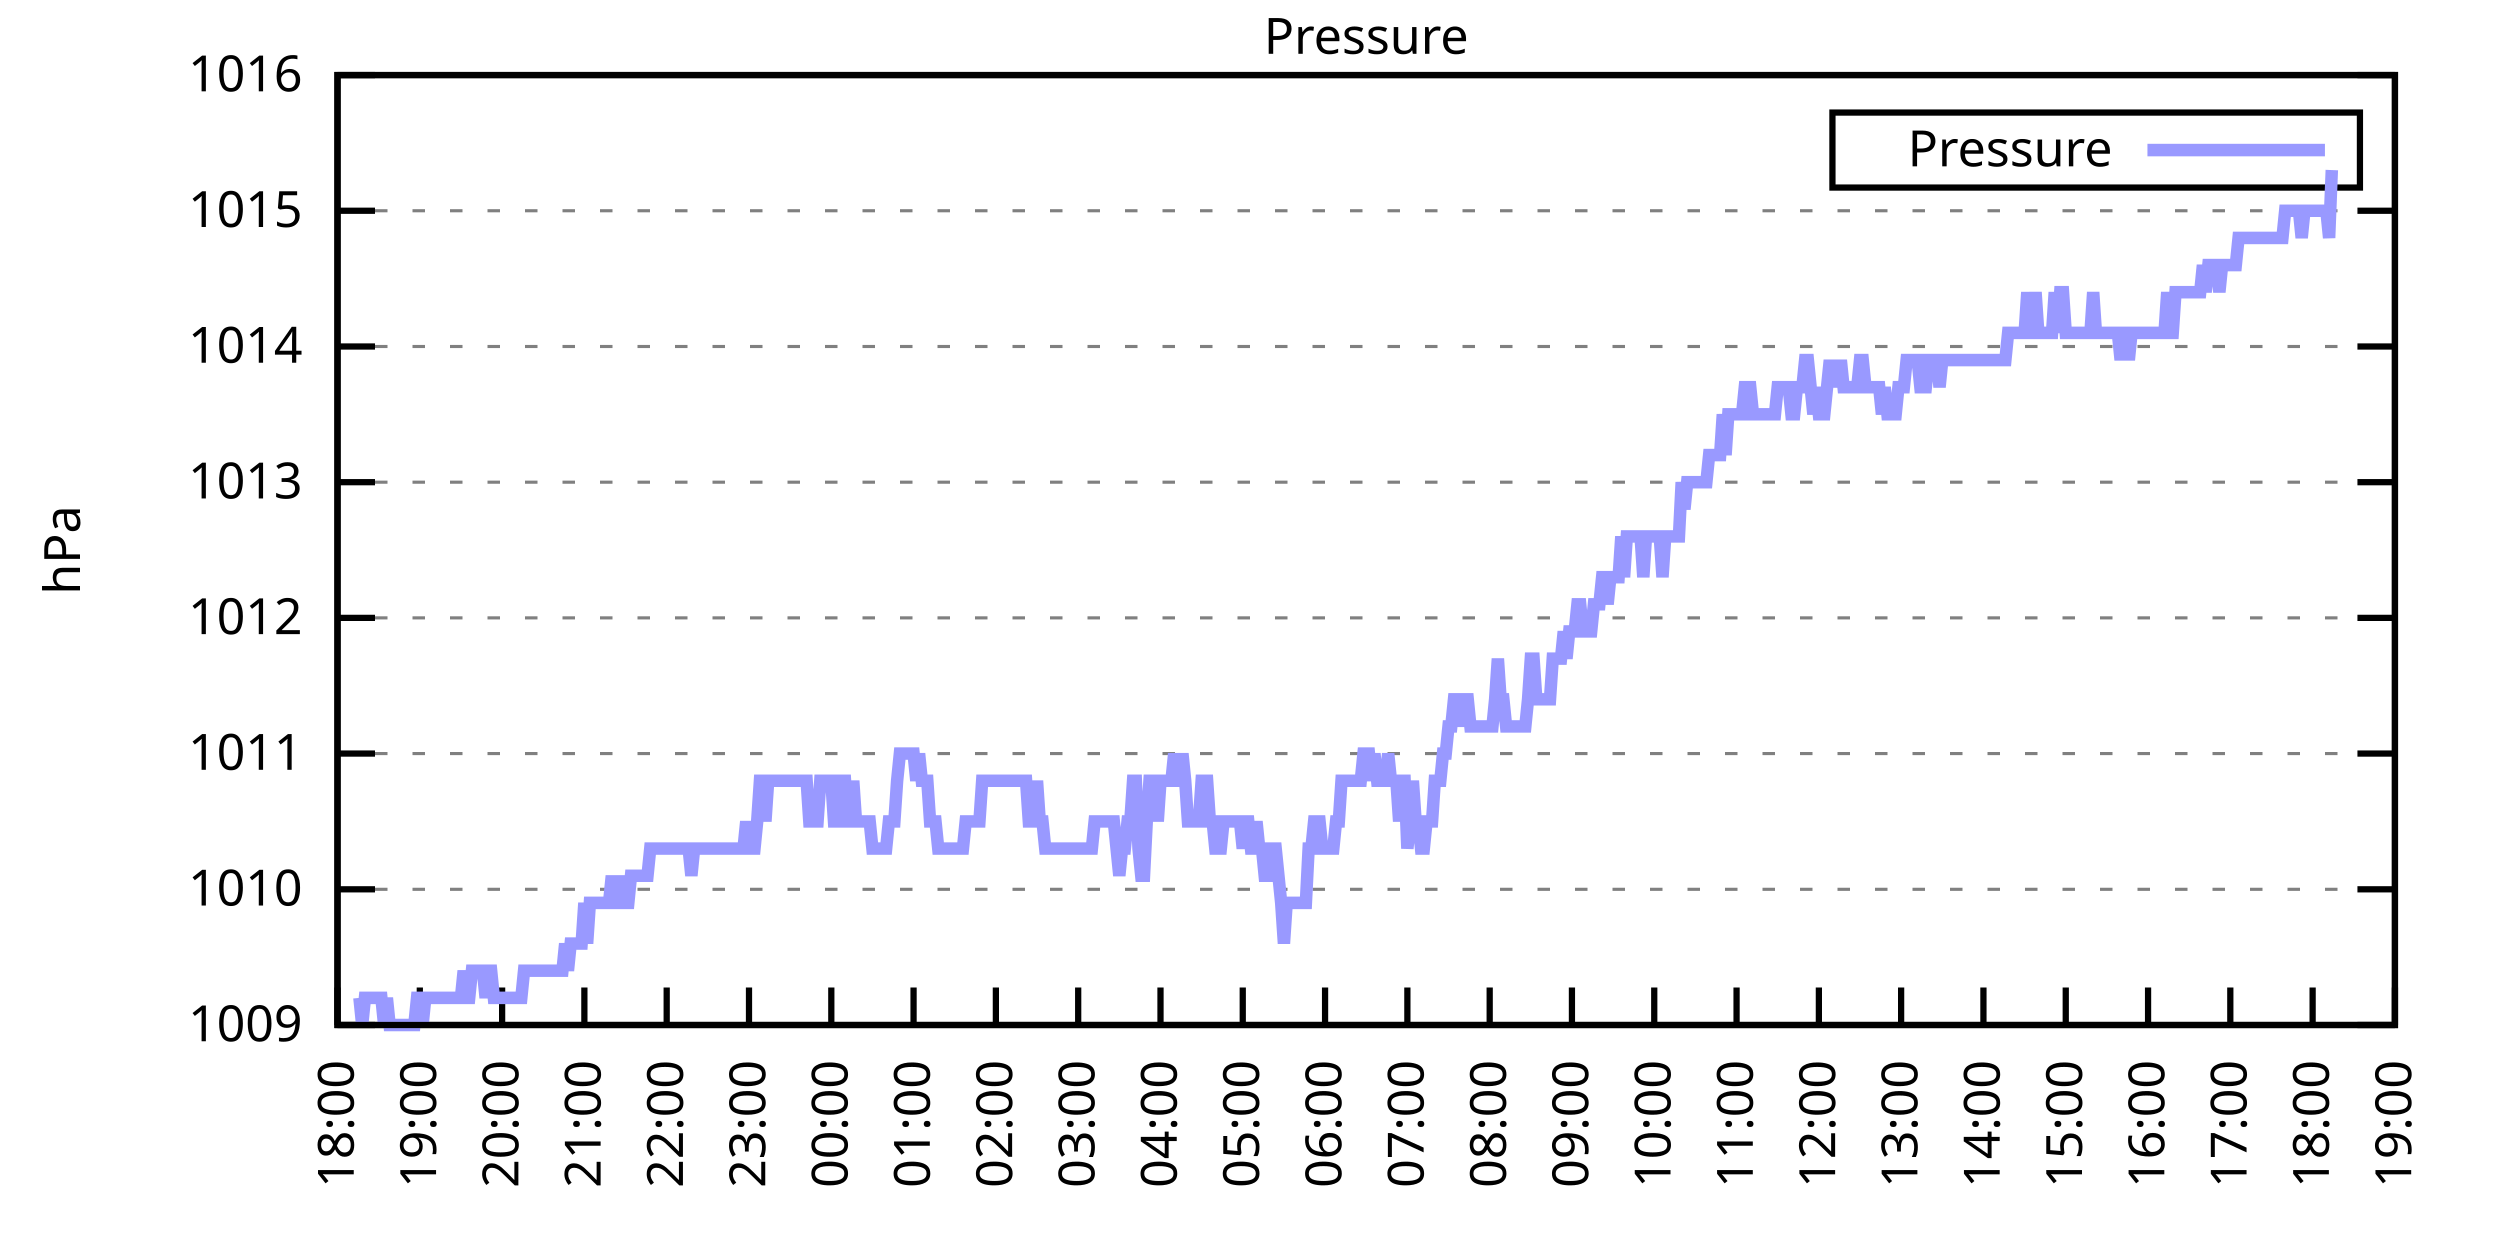
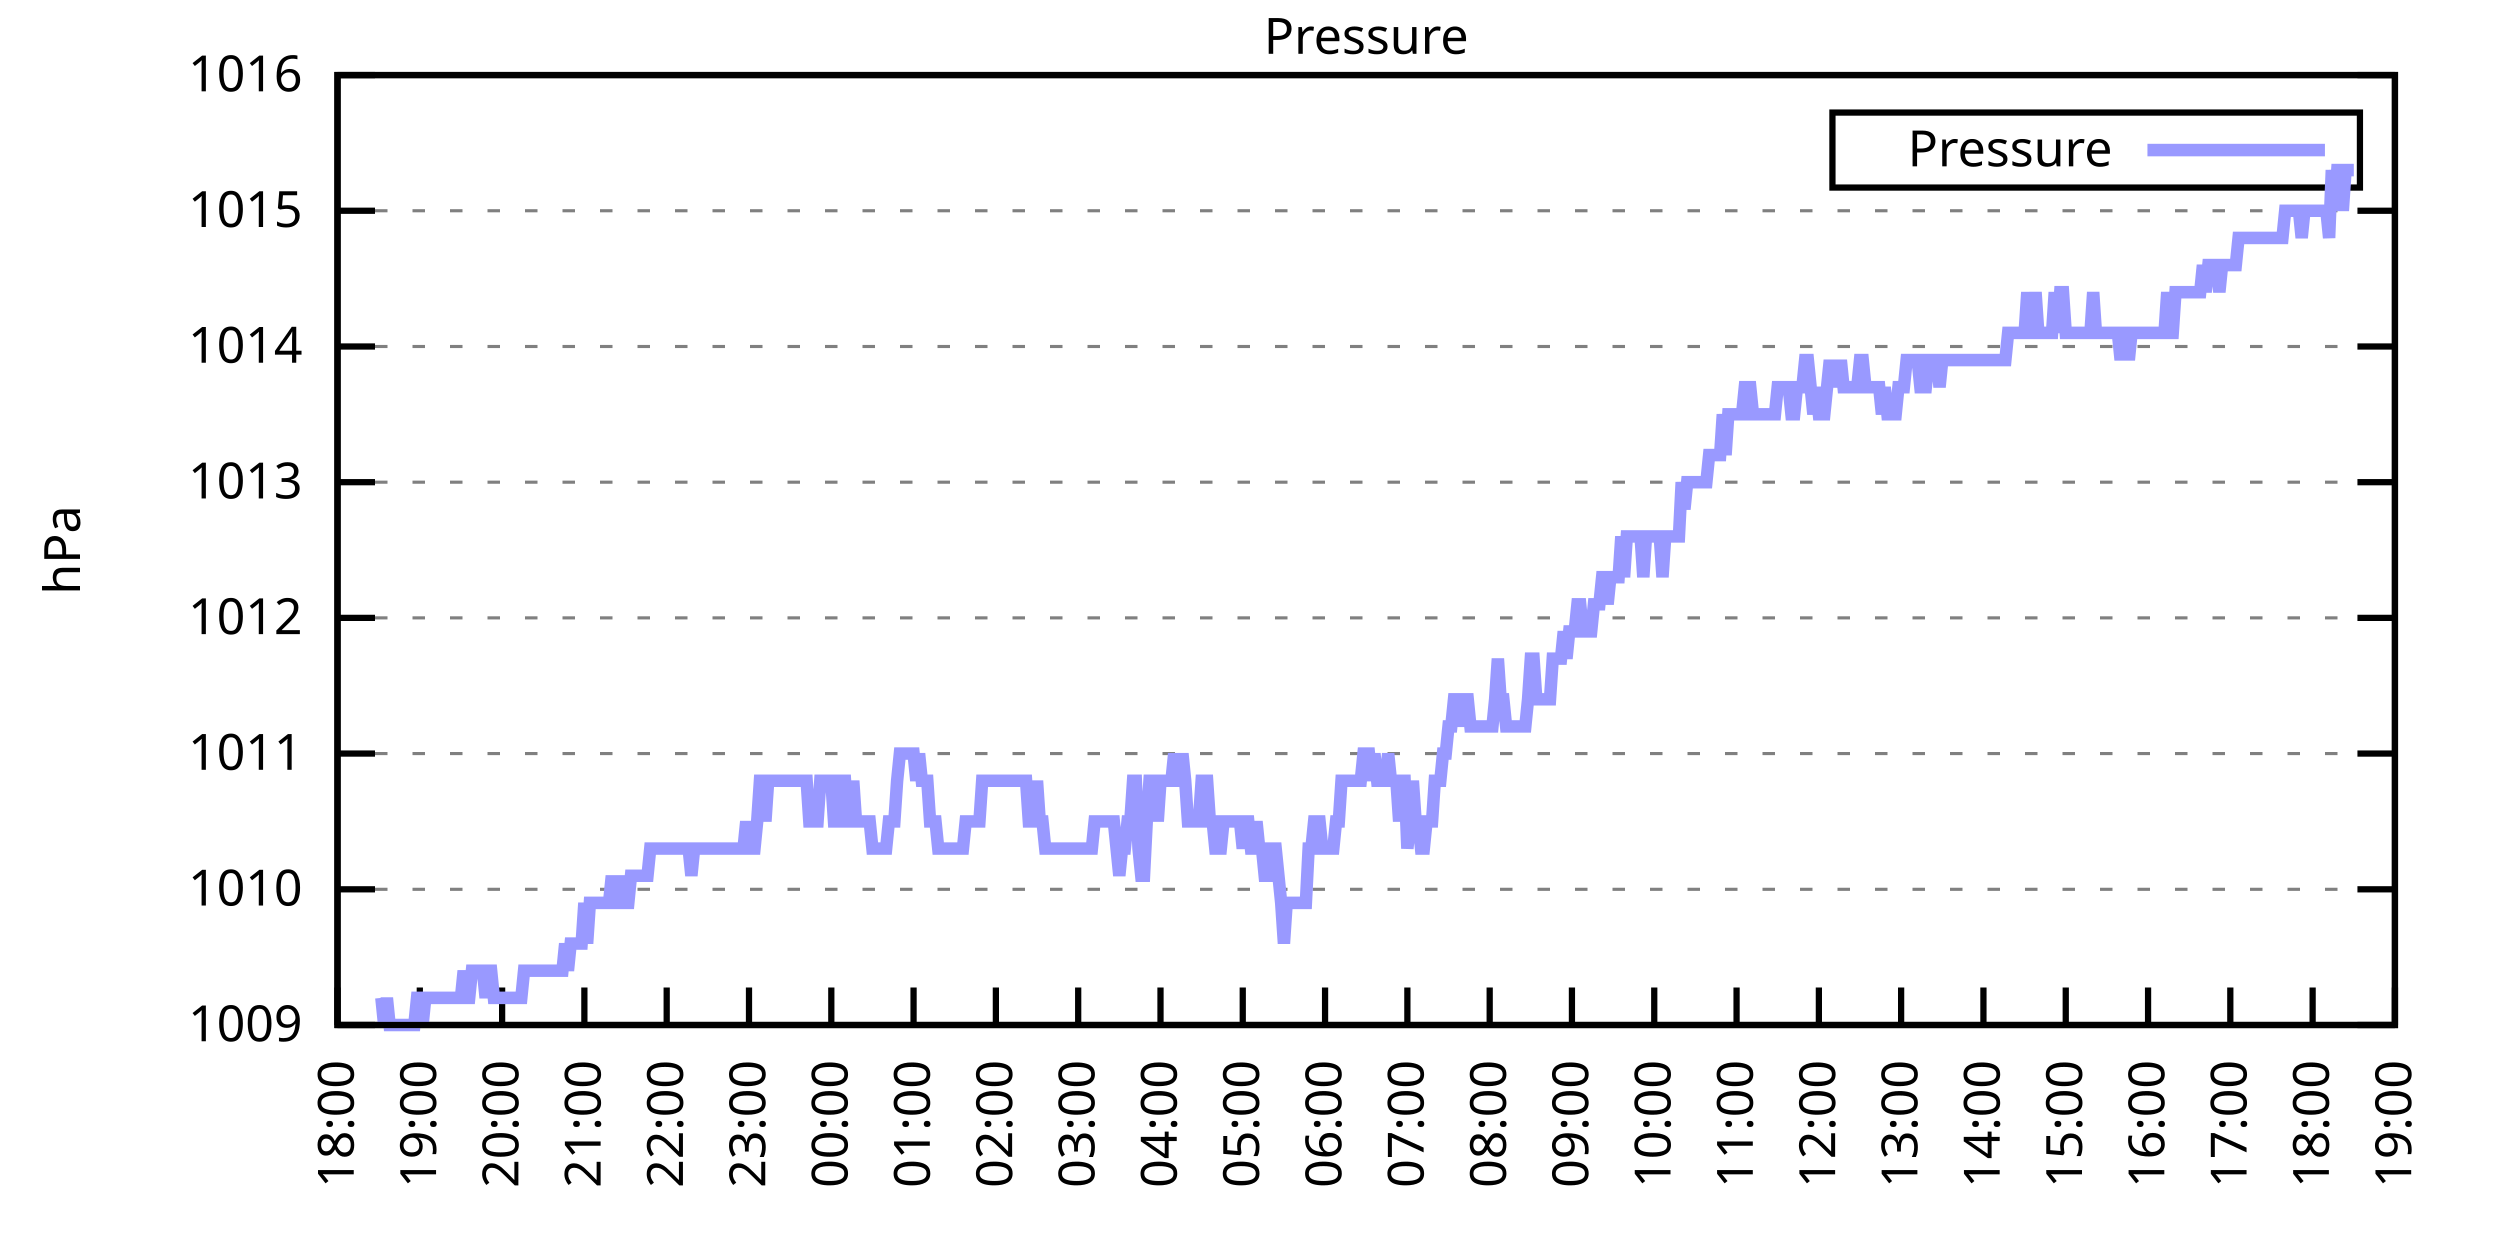
<svg xmlns="http://www.w3.org/2000/svg" xmlns:xlink="http://www.w3.org/1999/xlink" width="400" height="200" viewBox="0 0 400 200">
  <g id="gnuplot_canvas">
    <rect x="0" y="0" width="400" height="200" fill="none" />
    <defs>
      <circle id="gpDot" r="0.5" stroke-width="0.5" stroke="currentColor" />
      <path id="gpPt0" stroke-width="0.333" stroke="currentColor" d="M-1,0 h2 M0,-1 v2" />
      <path id="gpPt1" stroke-width="0.333" stroke="currentColor" d="M-1,-1 L1,1 M1,-1 L-1,1" />
      <path id="gpPt2" stroke-width="0.333" stroke="currentColor" d="M-1,0 L1,0 M0,-1 L0,1 M-1,-1 L1,1 M-1,1 L1,-1" />
      <rect id="gpPt3" stroke-width="0.333" stroke="currentColor" x="-1" y="-1" width="2" height="2" />
      <rect id="gpPt4" stroke-width="0.333" stroke="currentColor" fill="currentColor" x="-1" y="-1" width="2" height="2" />
      <circle id="gpPt5" stroke-width="0.333" stroke="currentColor" cx="0" cy="0" r="1" />
      <use xlink:href="#gpPt5" id="gpPt6" fill="currentColor" stroke="none" />
      <path id="gpPt7" stroke-width="0.333" stroke="currentColor" d="M0,-1.33 L-1.33,0.67 L1.33,0.67 z" />
      <use xlink:href="#gpPt7" id="gpPt8" fill="currentColor" stroke="none" />
      <use xlink:href="#gpPt7" id="gpPt9" stroke="currentColor" transform="rotate(180)" />
      <use xlink:href="#gpPt9" id="gpPt10" fill="currentColor" stroke="none" />
      <use xlink:href="#gpPt3" id="gpPt11" stroke="currentColor" transform="rotate(45)" />
      <use xlink:href="#gpPt11" id="gpPt12" fill="currentColor" stroke="none" />
      <path id="gpPt13" stroke-width="0.333" stroke="currentColor" d="M0,1.330 L1.265,0.411 L0.782,-1.067 L-0.782,-1.076 L-1.265,0.411 z" />
      <use xlink:href="#gpPt13" id="gpPt14" fill="currentColor" stroke="none" />
      <filter id="textbox" filterUnits="objectBoundingBox" x="0" y="0" height="1" width="1">
        <feFlood flood-color="white" flood-opacity="1" result="bgnd" />
        <feComposite in="SourceGraphic" in2="bgnd" operator="atop" />
      </filter>
      <filter id="greybox" filterUnits="objectBoundingBox" x="0" y="0" height="1" width="1">
        <feFlood flood-color="lightgrey" flood-opacity="1" result="grey" />
        <feComposite in="SourceGraphic" in2="grey" operator="atop" />
      </filter>
    </defs>
    <g fill="none" color="white" stroke="currentColor" stroke-width="1.00" stroke-linecap="butt" stroke-linejoin="miter">
</g>
    <g fill="none" color="black" stroke="currentColor" stroke-width="1.00" stroke-linecap="butt" stroke-linejoin="miter">
      <g stroke="none" shape-rendering="crispEdges">
        <polygon fill="rgb(255, 255, 255)" points="54.00,164.00 383.18,164.00 383.18,12.02 54.00,12.02 " />
      </g>
    </g>
    <g fill="none" color="black" stroke="currentColor" stroke-width="1.00" stroke-linecap="butt" stroke-linejoin="miter">
</g>
    <g fill="none" color="black" stroke="black" stroke-width="0.50" stroke-linecap="butt" stroke-linejoin="miter">
</g>
    <g fill="none" color="gray" stroke="currentColor" stroke-width="0.50" stroke-linecap="butt" stroke-linejoin="miter">
      <path stroke="gray" stroke-dasharray="2,4" class="gridline" d="M54.00,164.00 L383.19,164.00  " />
    </g>
    <g fill="none" color="gray" stroke="gray" stroke-width="1.00" stroke-linecap="butt" stroke-linejoin="miter">
</g>
    <g fill="none" color="black" stroke="currentColor" stroke-width="1.00" stroke-linecap="butt" stroke-linejoin="miter">
      <path stroke="black" d="M54.00,164.00 L60.00,164.00 M383.19,164.00 L377.19,164.00  " />
      <g transform="translate(48.40,166.60)" stroke="none" fill="black" font-family="Sans" font-size="8.00" text-anchor="end">
        <text>
          <tspan font-family="Sans"> 1009</tspan>
        </text>
      </g>
    </g>
    <g fill="none" color="black" stroke="currentColor" stroke-width="1.00" stroke-linecap="butt" stroke-linejoin="miter">
</g>
    <g fill="none" color="black" stroke="black" stroke-width="0.50" stroke-linecap="butt" stroke-linejoin="miter">
</g>
    <g fill="none" color="gray" stroke="currentColor" stroke-width="0.50" stroke-linecap="butt" stroke-linejoin="miter">
      <path stroke="gray" stroke-dasharray="2,4" class="gridline" d="M54.00,142.29 L383.19,142.29  " />
    </g>
    <g fill="none" color="gray" stroke="gray" stroke-width="1.00" stroke-linecap="butt" stroke-linejoin="miter">
</g>
    <g fill="none" color="black" stroke="currentColor" stroke-width="1.00" stroke-linecap="butt" stroke-linejoin="miter">
      <path stroke="black" d="M54.00,142.29 L60.00,142.29 M383.19,142.29 L377.19,142.29  " />
      <g transform="translate(48.40,144.89)" stroke="none" fill="black" font-family="Sans" font-size="8.00" text-anchor="end">
        <text>
          <tspan font-family="Sans"> 1010</tspan>
        </text>
      </g>
    </g>
    <g fill="none" color="black" stroke="currentColor" stroke-width="1.00" stroke-linecap="butt" stroke-linejoin="miter">
</g>
    <g fill="none" color="black" stroke="black" stroke-width="0.50" stroke-linecap="butt" stroke-linejoin="miter">
</g>
    <g fill="none" color="gray" stroke="currentColor" stroke-width="0.50" stroke-linecap="butt" stroke-linejoin="miter">
      <path stroke="gray" stroke-dasharray="2,4" class="gridline" d="M54.00,120.57 L383.19,120.57  " />
    </g>
    <g fill="none" color="gray" stroke="gray" stroke-width="1.00" stroke-linecap="butt" stroke-linejoin="miter">
</g>
    <g fill="none" color="black" stroke="currentColor" stroke-width="1.00" stroke-linecap="butt" stroke-linejoin="miter">
      <path stroke="black" d="M54.00,120.57 L60.00,120.57 M383.19,120.57 L377.19,120.57  " />
      <g transform="translate(48.40,123.17)" stroke="none" fill="black" font-family="Sans" font-size="8.00" text-anchor="end">
        <text>
          <tspan font-family="Sans"> 1011</tspan>
        </text>
      </g>
    </g>
    <g fill="none" color="black" stroke="currentColor" stroke-width="1.00" stroke-linecap="butt" stroke-linejoin="miter">
</g>
    <g fill="none" color="black" stroke="black" stroke-width="0.50" stroke-linecap="butt" stroke-linejoin="miter">
</g>
    <g fill="none" color="gray" stroke="currentColor" stroke-width="0.50" stroke-linecap="butt" stroke-linejoin="miter">
      <path stroke="gray" stroke-dasharray="2,4" class="gridline" d="M54.00,98.86 L383.19,98.86  " />
    </g>
    <g fill="none" color="gray" stroke="gray" stroke-width="1.00" stroke-linecap="butt" stroke-linejoin="miter">
</g>
    <g fill="none" color="black" stroke="currentColor" stroke-width="1.00" stroke-linecap="butt" stroke-linejoin="miter">
      <path stroke="black" d="M54.00,98.86 L60.00,98.86 M383.19,98.86 L377.19,98.86  " />
      <g transform="translate(48.40,101.46)" stroke="none" fill="black" font-family="Sans" font-size="8.00" text-anchor="end">
        <text>
          <tspan font-family="Sans"> 1012</tspan>
        </text>
      </g>
    </g>
    <g fill="none" color="black" stroke="currentColor" stroke-width="1.00" stroke-linecap="butt" stroke-linejoin="miter">
</g>
    <g fill="none" color="black" stroke="black" stroke-width="0.50" stroke-linecap="butt" stroke-linejoin="miter">
</g>
    <g fill="none" color="gray" stroke="currentColor" stroke-width="0.50" stroke-linecap="butt" stroke-linejoin="miter">
      <path stroke="gray" stroke-dasharray="2,4" class="gridline" d="M54.00,77.15 L383.19,77.15  " />
    </g>
    <g fill="none" color="gray" stroke="gray" stroke-width="1.00" stroke-linecap="butt" stroke-linejoin="miter">
</g>
    <g fill="none" color="black" stroke="currentColor" stroke-width="1.00" stroke-linecap="butt" stroke-linejoin="miter">
      <path stroke="black" d="M54.00,77.15 L60.00,77.15 M383.19,77.15 L377.19,77.15  " />
      <g transform="translate(48.40,79.75)" stroke="none" fill="black" font-family="Sans" font-size="8.00" text-anchor="end">
        <text>
          <tspan font-family="Sans"> 1013</tspan>
        </text>
      </g>
    </g>
    <g fill="none" color="black" stroke="currentColor" stroke-width="1.00" stroke-linecap="butt" stroke-linejoin="miter">
</g>
    <g fill="none" color="black" stroke="black" stroke-width="0.50" stroke-linecap="butt" stroke-linejoin="miter">
</g>
    <g fill="none" color="gray" stroke="currentColor" stroke-width="0.50" stroke-linecap="butt" stroke-linejoin="miter">
      <path stroke="gray" stroke-dasharray="2,4" class="gridline" d="M54.00,55.44 L383.19,55.44  " />
    </g>
    <g fill="none" color="gray" stroke="gray" stroke-width="1.00" stroke-linecap="butt" stroke-linejoin="miter">
</g>
    <g fill="none" color="black" stroke="currentColor" stroke-width="1.00" stroke-linecap="butt" stroke-linejoin="miter">
      <path stroke="black" d="M54.00,55.44 L60.00,55.44 M383.19,55.44 L377.19,55.44  " />
      <g transform="translate(48.40,58.04)" stroke="none" fill="black" font-family="Sans" font-size="8.00" text-anchor="end">
        <text>
          <tspan font-family="Sans"> 1014</tspan>
        </text>
      </g>
    </g>
    <g fill="none" color="black" stroke="currentColor" stroke-width="1.00" stroke-linecap="butt" stroke-linejoin="miter">
</g>
    <g fill="none" color="black" stroke="black" stroke-width="0.50" stroke-linecap="butt" stroke-linejoin="miter">
</g>
    <g fill="none" color="gray" stroke="currentColor" stroke-width="0.50" stroke-linecap="butt" stroke-linejoin="miter">
      <path stroke="gray" stroke-dasharray="2,4" class="gridline" d="M54.00,33.72 L383.19,33.72  " />
    </g>
    <g fill="none" color="gray" stroke="gray" stroke-width="1.00" stroke-linecap="butt" stroke-linejoin="miter">
</g>
    <g fill="none" color="black" stroke="currentColor" stroke-width="1.00" stroke-linecap="butt" stroke-linejoin="miter">
      <path stroke="black" d="M54.00,33.72 L60.00,33.72 M383.19,33.72 L377.19,33.72  " />
      <g transform="translate(48.40,36.32)" stroke="none" fill="black" font-family="Sans" font-size="8.00" text-anchor="end">
        <text>
          <tspan font-family="Sans"> 1015</tspan>
        </text>
      </g>
    </g>
    <g fill="none" color="black" stroke="currentColor" stroke-width="1.00" stroke-linecap="butt" stroke-linejoin="miter">
</g>
    <g fill="none" color="black" stroke="black" stroke-width="0.50" stroke-linecap="butt" stroke-linejoin="miter">
</g>
    <g fill="none" color="gray" stroke="currentColor" stroke-width="0.50" stroke-linecap="butt" stroke-linejoin="miter">
      <path stroke="gray" stroke-dasharray="2,4" class="gridline" d="M54.00,12.01 L383.19,12.01  " />
    </g>
    <g fill="none" color="gray" stroke="gray" stroke-width="1.00" stroke-linecap="butt" stroke-linejoin="miter">
</g>
    <g fill="none" color="black" stroke="currentColor" stroke-width="1.00" stroke-linecap="butt" stroke-linejoin="miter">
      <path stroke="black" d="M54.00,12.01 L60.00,12.01 M383.19,12.01 L377.19,12.01  " />
      <g transform="translate(48.40,14.61)" stroke="none" fill="black" font-family="Sans" font-size="8.00" text-anchor="end">
        <text>
          <tspan font-family="Sans"> 1016</tspan>
        </text>
      </g>
    </g>
    <g fill="none" color="black" stroke="currentColor" stroke-width="1.00" stroke-linecap="butt" stroke-linejoin="miter">
      <path stroke="black" d="M54.00,164.00 L54.00,158.00  " />
      <g transform="translate(56.60,169.60) rotate(270.00)" stroke="none" fill="black" font-family="Sans" font-size="8.00" text-anchor="end">
        <text>
          <tspan font-family="Sans">18:00</tspan>
        </text>
      </g>
    </g>
    <g fill="none" color="black" stroke="currentColor" stroke-width="1.00" stroke-linecap="butt" stroke-linejoin="miter">
      <path stroke="black" d="M67.17,164.00 L67.17,158.00  " />
      <g transform="translate(69.77,169.60) rotate(270.00)" stroke="none" fill="black" font-family="Sans" font-size="8.00" text-anchor="end">
        <text>
          <tspan font-family="Sans">19:00</tspan>
        </text>
      </g>
    </g>
    <g fill="none" color="black" stroke="currentColor" stroke-width="1.00" stroke-linecap="butt" stroke-linejoin="miter">
      <path stroke="black" d="M80.34,164.00 L80.34,158.00  " />
      <g transform="translate(82.94,169.60) rotate(270.00)" stroke="none" fill="black" font-family="Sans" font-size="8.00" text-anchor="end">
        <text>
          <tspan font-family="Sans">20:00</tspan>
        </text>
      </g>
    </g>
    <g fill="none" color="black" stroke="currentColor" stroke-width="1.00" stroke-linecap="butt" stroke-linejoin="miter">
      <path stroke="black" d="M93.50,164.00 L93.50,158.00  " />
      <g transform="translate(96.10,169.60) rotate(270.00)" stroke="none" fill="black" font-family="Sans" font-size="8.00" text-anchor="end">
        <text>
          <tspan font-family="Sans">21:00</tspan>
        </text>
      </g>
    </g>
    <g fill="none" color="black" stroke="currentColor" stroke-width="1.00" stroke-linecap="butt" stroke-linejoin="miter">
      <path stroke="black" d="M106.67,164.00 L106.67,158.00  " />
      <g transform="translate(109.27,169.60) rotate(270.00)" stroke="none" fill="black" font-family="Sans" font-size="8.00" text-anchor="end">
        <text>
          <tspan font-family="Sans">22:00</tspan>
        </text>
      </g>
    </g>
    <g fill="none" color="black" stroke="currentColor" stroke-width="1.00" stroke-linecap="butt" stroke-linejoin="miter">
      <path stroke="black" d="M119.84,164.00 L119.84,158.00  " />
      <g transform="translate(122.44,169.60) rotate(270.00)" stroke="none" fill="black" font-family="Sans" font-size="8.00" text-anchor="end">
        <text>
          <tspan font-family="Sans">23:00</tspan>
        </text>
      </g>
    </g>
    <g fill="none" color="black" stroke="currentColor" stroke-width="1.00" stroke-linecap="butt" stroke-linejoin="miter">
      <path stroke="black" d="M133.01,164.00 L133.01,158.00  " />
      <g transform="translate(135.61,169.60) rotate(270.00)" stroke="none" fill="black" font-family="Sans" font-size="8.00" text-anchor="end">
        <text>
          <tspan font-family="Sans">00:00</tspan>
        </text>
      </g>
    </g>
    <g fill="none" color="black" stroke="currentColor" stroke-width="1.00" stroke-linecap="butt" stroke-linejoin="miter">
      <path stroke="black" d="M146.17,164.00 L146.17,158.00  " />
      <g transform="translate(148.77,169.60) rotate(270.00)" stroke="none" fill="black" font-family="Sans" font-size="8.00" text-anchor="end">
        <text>
          <tspan font-family="Sans">01:00</tspan>
        </text>
      </g>
    </g>
    <g fill="none" color="black" stroke="currentColor" stroke-width="1.00" stroke-linecap="butt" stroke-linejoin="miter">
      <path stroke="black" d="M159.34,164.00 L159.34,158.00  " />
      <g transform="translate(161.94,169.60) rotate(270.00)" stroke="none" fill="black" font-family="Sans" font-size="8.00" text-anchor="end">
        <text>
          <tspan font-family="Sans">02:00</tspan>
        </text>
      </g>
    </g>
    <g fill="none" color="black" stroke="currentColor" stroke-width="1.00" stroke-linecap="butt" stroke-linejoin="miter">
      <path stroke="black" d="M172.51,164.00 L172.51,158.00  " />
      <g transform="translate(175.11,169.60) rotate(270.00)" stroke="none" fill="black" font-family="Sans" font-size="8.00" text-anchor="end">
        <text>
          <tspan font-family="Sans">03:00</tspan>
        </text>
      </g>
    </g>
    <g fill="none" color="black" stroke="currentColor" stroke-width="1.00" stroke-linecap="butt" stroke-linejoin="miter">
      <path stroke="black" d="M185.68,164.00 L185.68,158.00  " />
      <g transform="translate(188.28,169.60) rotate(270.00)" stroke="none" fill="black" font-family="Sans" font-size="8.00" text-anchor="end">
        <text>
          <tspan font-family="Sans">04:00</tspan>
        </text>
      </g>
    </g>
    <g fill="none" color="black" stroke="currentColor" stroke-width="1.00" stroke-linecap="butt" stroke-linejoin="miter">
      <path stroke="black" d="M198.84,164.00 L198.84,158.00  " />
      <g transform="translate(201.44,169.60) rotate(270.00)" stroke="none" fill="black" font-family="Sans" font-size="8.00" text-anchor="end">
        <text>
          <tspan font-family="Sans">05:00</tspan>
        </text>
      </g>
    </g>
    <g fill="none" color="black" stroke="currentColor" stroke-width="1.00" stroke-linecap="butt" stroke-linejoin="miter">
      <path stroke="black" d="M212.01,164.00 L212.01,158.00  " />
      <g transform="translate(214.61,169.60) rotate(270.00)" stroke="none" fill="black" font-family="Sans" font-size="8.00" text-anchor="end">
        <text>
          <tspan font-family="Sans">06:00</tspan>
        </text>
      </g>
    </g>
    <g fill="none" color="black" stroke="currentColor" stroke-width="1.00" stroke-linecap="butt" stroke-linejoin="miter">
      <path stroke="black" d="M225.18,164.00 L225.18,158.00  " />
      <g transform="translate(227.78,169.60) rotate(270.00)" stroke="none" fill="black" font-family="Sans" font-size="8.00" text-anchor="end">
        <text>
          <tspan font-family="Sans">07:00</tspan>
        </text>
      </g>
    </g>
    <g fill="none" color="black" stroke="currentColor" stroke-width="1.00" stroke-linecap="butt" stroke-linejoin="miter">
      <path stroke="black" d="M238.35,164.00 L238.35,158.00  " />
      <g transform="translate(240.95,169.60) rotate(270.00)" stroke="none" fill="black" font-family="Sans" font-size="8.00" text-anchor="end">
        <text>
          <tspan font-family="Sans">08:00</tspan>
        </text>
      </g>
    </g>
    <g fill="none" color="black" stroke="currentColor" stroke-width="1.00" stroke-linecap="butt" stroke-linejoin="miter">
      <path stroke="black" d="M251.51,164.00 L251.51,158.00  " />
      <g transform="translate(254.11,169.60) rotate(270.00)" stroke="none" fill="black" font-family="Sans" font-size="8.00" text-anchor="end">
        <text>
          <tspan font-family="Sans">09:00</tspan>
        </text>
      </g>
    </g>
    <g fill="none" color="black" stroke="currentColor" stroke-width="1.00" stroke-linecap="butt" stroke-linejoin="miter">
      <path stroke="black" d="M264.68,164.00 L264.68,158.00  " />
      <g transform="translate(267.28,169.60) rotate(270.00)" stroke="none" fill="black" font-family="Sans" font-size="8.00" text-anchor="end">
        <text>
          <tspan font-family="Sans">10:00</tspan>
        </text>
      </g>
    </g>
    <g fill="none" color="black" stroke="currentColor" stroke-width="1.00" stroke-linecap="butt" stroke-linejoin="miter">
      <path stroke="black" d="M277.85,164.00 L277.85,158.00  " />
      <g transform="translate(280.45,169.60) rotate(270.00)" stroke="none" fill="black" font-family="Sans" font-size="8.00" text-anchor="end">
        <text>
          <tspan font-family="Sans">11:00</tspan>
        </text>
      </g>
    </g>
    <g fill="none" color="black" stroke="currentColor" stroke-width="1.00" stroke-linecap="butt" stroke-linejoin="miter">
      <path stroke="black" d="M291.02,164.00 L291.02,158.00  " />
      <g transform="translate(293.62,169.60) rotate(270.00)" stroke="none" fill="black" font-family="Sans" font-size="8.00" text-anchor="end">
        <text>
          <tspan font-family="Sans">12:00</tspan>
        </text>
      </g>
    </g>
    <g fill="none" color="black" stroke="currentColor" stroke-width="1.00" stroke-linecap="butt" stroke-linejoin="miter">
      <path stroke="black" d="M304.18,164.00 L304.18,158.00  " />
      <g transform="translate(306.78,169.60) rotate(270.00)" stroke="none" fill="black" font-family="Sans" font-size="8.00" text-anchor="end">
        <text>
          <tspan font-family="Sans">13:00</tspan>
        </text>
      </g>
    </g>
    <g fill="none" color="black" stroke="currentColor" stroke-width="1.00" stroke-linecap="butt" stroke-linejoin="miter">
      <path stroke="black" d="M317.35,164.00 L317.35,158.00  " />
      <g transform="translate(319.95,169.60) rotate(270.00)" stroke="none" fill="black" font-family="Sans" font-size="8.00" text-anchor="end">
        <text>
          <tspan font-family="Sans">14:00</tspan>
        </text>
      </g>
    </g>
    <g fill="none" color="black" stroke="currentColor" stroke-width="1.00" stroke-linecap="butt" stroke-linejoin="miter">
      <path stroke="black" d="M330.52,164.00 L330.52,158.00  " />
      <g transform="translate(333.12,169.60) rotate(270.00)" stroke="none" fill="black" font-family="Sans" font-size="8.00" text-anchor="end">
        <text>
          <tspan font-family="Sans">15:00</tspan>
        </text>
      </g>
    </g>
    <g fill="none" color="black" stroke="currentColor" stroke-width="1.00" stroke-linecap="butt" stroke-linejoin="miter">
      <path stroke="black" d="M343.69,164.00 L343.69,158.00  " />
      <g transform="translate(346.29,169.60) rotate(270.00)" stroke="none" fill="black" font-family="Sans" font-size="8.00" text-anchor="end">
        <text>
          <tspan font-family="Sans">16:00</tspan>
        </text>
      </g>
    </g>
    <g fill="none" color="black" stroke="currentColor" stroke-width="1.00" stroke-linecap="butt" stroke-linejoin="miter">
      <path stroke="black" d="M356.85,164.00 L356.85,158.00  " />
      <g transform="translate(359.45,169.60) rotate(270.00)" stroke="none" fill="black" font-family="Sans" font-size="8.00" text-anchor="end">
        <text>
          <tspan font-family="Sans">17:00</tspan>
        </text>
      </g>
    </g>
    <g fill="none" color="black" stroke="currentColor" stroke-width="1.00" stroke-linecap="butt" stroke-linejoin="miter">
      <path stroke="black" d="M370.02,164.00 L370.02,158.00  " />
      <g transform="translate(372.62,169.60) rotate(270.00)" stroke="none" fill="black" font-family="Sans" font-size="8.00" text-anchor="end">
        <text>
          <tspan font-family="Sans">18:00</tspan>
        </text>
      </g>
    </g>
    <g fill="none" color="black" stroke="currentColor" stroke-width="1.00" stroke-linecap="butt" stroke-linejoin="miter">
      <path stroke="black" d="M383.19,164.00 L383.19,158.00  " />
      <g transform="translate(385.79,169.60) rotate(270.00)" stroke="none" fill="black" font-family="Sans" font-size="8.00" text-anchor="end">
        <text>
          <tspan font-family="Sans">19:00</tspan>
        </text>
      </g>
    </g>
    <g fill="none" color="black" stroke="currentColor" stroke-width="1.00" stroke-linecap="butt" stroke-linejoin="miter">
</g>
    <g fill="none" color="black" stroke="currentColor" stroke-width="1.00" stroke-linecap="butt" stroke-linejoin="miter">
      <path stroke="black" d="M54.00,12.01 L54.00,164.00 L383.19,164.00 L383.19,12.01 L54.00,12.01 Z  " />
    </g>
    <g fill="none" color="black" stroke="currentColor" stroke-width="1.00" stroke-linecap="butt" stroke-linejoin="miter">
</g>
    <g fill="none" color="black" stroke="currentColor" stroke-width="1.00" stroke-linecap="butt" stroke-linejoin="miter">
      <path stroke="black" d="M293.19,30.01 L293.19,18.01 L377.59,18.01 L377.59,30.01 L293.19,30.01 Z  " />
    </g>
    <g id="Pressure_plot_1">
      <g fill="none" color="white" stroke="black" stroke-width="2.00" stroke-linecap="butt" stroke-linejoin="miter">
</g>
      <g fill="none" color="black" stroke="currentColor" stroke-width="2.00" stroke-linecap="butt" stroke-linejoin="miter">
        <g transform="translate(337.99,26.61)" stroke="none" fill="black" font-family="Sans" font-size="8.00" text-anchor="end">
          <text>
            <tspan font-family="Sans">Pressure</tspan>
          </text>
        </g>
      </g>
      <g fill="none" color="black" stroke="currentColor" stroke-width="2.00" stroke-linecap="butt" stroke-linejoin="miter">
-         <path stroke="rgb(153, 153, 255)" d="M343.59,24.01 L371.99,24.01 M57.51,159.66 L57.95,164.00 L58.39,159.66 L58.83,159.66 L59.27,159.66 L59.71,159.66   L60.14,159.66 L60.58,159.66 L61.02,159.66 L61.46,164.00 L61.90,159.66 L62.34,164.00 L62.78,164.00 L63.22,164.00   L63.66,164.00 L64.10,164.00 L64.53,164.00 L64.97,164.00 L65.41,164.00 L65.85,164.00 L66.29,164.00 L66.73,159.66   L67.17,159.66 L67.61,164.00 L68.05,159.66 L68.48,159.66 L68.92,159.66 L69.36,159.66 L69.80,159.66 L70.24,159.66   L70.68,159.66 L71.12,159.66 L71.56,159.66 L72.00,159.66 L72.43,159.66 L72.87,159.66 L73.31,159.66 L73.75,159.66   L74.19,155.31 L74.63,159.66 L75.07,159.66 L75.51,155.31 L75.95,155.31 L76.38,155.31 L76.82,155.31 L77.26,155.31   L77.70,159.66 L78.14,155.31 L78.58,155.31 L79.02,159.66 L79.46,159.66 L79.90,159.66 L80.34,159.66 L80.77,159.66   L81.21,159.66 L81.65,159.66 L82.09,159.66 L82.53,159.66 L82.97,159.66 L83.41,159.66 L83.85,155.31 L84.29,155.31   L84.72,155.31 L85.16,155.31 L85.60,155.31 L86.04,155.31 L86.48,155.31 L86.92,155.31 L87.36,155.31 L87.80,155.31   L88.24,155.31 L88.67,155.31 L89.11,155.31 L89.55,155.31 L89.99,155.31 L90.43,150.97 L90.87,155.31 L91.31,150.97   L91.75,150.97 L92.19,150.97 L92.62,150.97 L93.06,150.97 L93.50,144.46 L93.94,150.97 L94.38,144.46 L94.82,144.46   L95.26,144.46 L95.70,144.46 L96.14,144.46 L96.58,144.46 L97.01,144.46 L97.45,144.46 L97.89,140.12 L98.33,144.46   L98.77,144.46 L99.21,140.12 L99.65,144.46 L100.09,144.46 L100.53,144.46 L100.96,140.12 L101.40,140.12 L101.84,140.12   L102.28,140.12 L102.72,140.12 L103.16,140.12 L103.60,140.12 L104.04,135.77 L104.48,135.77 L104.91,135.77 L105.35,135.77   L105.79,135.77 L106.23,135.77 L106.67,135.77 L107.11,135.77 L107.55,135.77 L107.99,135.77 L108.43,135.77 L108.87,135.77   L109.30,135.77 L109.74,135.77 L110.18,135.77 L110.62,140.12 L111.06,135.77 L111.50,135.77 L111.94,135.77 L112.38,135.77   L112.82,135.77 L113.25,135.77 L113.69,135.77 L114.13,135.77 L114.57,135.77 L115.01,135.77 L115.45,135.77 L115.89,135.77   L116.33,135.77 L116.77,135.77 L117.20,135.77 L117.64,135.77 L118.08,135.77 L118.52,135.77 L118.96,135.77 L119.40,131.43   L119.84,135.77 L120.28,135.77 L120.72,135.77 L121.15,131.43 L121.59,124.92 L122.03,124.92 L122.47,131.43 L122.91,124.92   L123.35,124.92 L123.79,124.92 L124.23,124.92 L124.67,124.92 L125.11,124.92 L125.54,124.92 L125.98,124.92 L126.42,124.92   L126.86,124.92 L127.30,124.92 L127.74,124.92 L128.18,124.92 L128.62,124.92 L129.06,124.92 L129.49,131.43 L129.93,131.43   L130.37,131.43 L130.81,131.43 L131.25,124.92 L131.69,124.92 L132.13,124.92 L132.57,124.92 L133.01,124.92 L133.44,131.43   L133.88,131.43 L134.32,124.92 L134.76,124.92 L135.20,124.92 L135.64,131.43 L136.08,131.43 L136.52,124.92 L136.96,131.43   L137.39,131.43 L137.83,131.43 L138.27,131.43 L138.71,131.43 L139.15,131.43 L139.59,135.77 L140.03,135.77 L140.47,135.77   L140.91,135.77 L141.35,135.77 L141.78,135.77 L142.22,131.43 L142.66,131.43 L143.10,131.43 L143.54,124.92 L143.98,120.57   L144.42,120.57 L144.86,120.57 L145.30,120.57 L145.73,120.57 L146.17,120.57 L146.61,124.92 L147.05,120.57 L147.49,124.92   L147.93,124.92 L148.37,124.92 L148.81,131.43 L149.25,131.43 L149.68,131.43 L150.12,135.77 L150.56,135.77 L151.00,135.77   L151.44,135.77 L151.88,135.77 L152.32,135.77 L152.76,135.77 L153.20,135.77 L153.63,135.77 L154.07,135.77 L154.51,131.43   L154.95,131.43 L155.39,131.43 L155.83,131.43 L156.27,131.43 L156.71,131.43 L157.15,124.92 L157.59,124.92 L158.02,124.92   L158.46,124.92 L158.90,124.92 L159.34,124.92 L159.78,124.92 L160.22,124.92 L160.66,124.92 L161.10,124.92 L161.54,124.92   L161.97,124.92 L162.41,124.92 L162.85,124.92 L163.29,124.92 L163.73,124.92 L164.17,124.92 L164.61,131.43 L165.05,131.43   L165.49,131.43 L165.92,124.92 L166.36,131.43 L166.80,131.43 L167.24,135.77 L167.68,135.77 L168.12,135.77 L168.56,135.77   L169.00,135.77 L169.44,135.77 L169.87,135.77 L170.31,135.77 L170.75,135.77 L171.19,135.77 L171.63,135.77 L172.07,135.77   L172.51,135.77 L172.95,135.77 L173.39,135.77 L173.83,135.77 L174.26,135.77 L174.70,135.77 L175.14,131.43 L175.58,131.43   L176.02,131.43 L176.46,131.43 L176.90,131.43 L177.34,131.43 L177.78,131.43 L178.21,131.43 L178.65,135.77 L179.09,140.12   L179.53,135.77 L179.97,135.77 L180.41,131.43 L180.85,131.43 L181.29,124.92 L181.73,124.92 L182.16,135.77 L182.60,140.12   L183.04,140.12 L183.48,131.43 L183.92,124.92 L184.36,124.92 L184.80,124.92 L185.24,131.43 L185.68,124.92 L186.11,124.92   L186.55,124.92 L186.99,124.92 L187.43,124.92 L187.87,120.57 L188.31,124.92 L188.75,124.92 L189.19,120.57 L189.63,124.92   L190.07,131.43 L190.50,131.43 L190.94,131.43 L191.38,131.43 L191.82,131.43 L192.26,124.92 L192.70,124.92 L193.14,124.92   L193.58,131.43 L194.02,131.43 L194.45,135.77 L194.89,135.77 L195.33,135.77 L195.77,131.43 L196.21,131.43 L196.65,131.43   L197.09,131.43 L197.53,131.43 L197.97,131.43 L198.40,131.43 L198.84,135.77 L199.28,131.43 L199.72,131.43 L200.16,135.77   L200.60,135.77 L201.04,131.43 L201.48,135.77 L201.92,135.77 L202.35,140.12 L202.79,140.12 L203.23,140.12 L203.67,135.77   L204.11,135.77 L204.55,140.12 L204.99,144.46 L205.43,150.97 L205.87,144.46 L206.31,144.46 L206.74,144.46 L207.18,144.46   L207.62,144.46 L208.06,144.46 L208.50,144.46 L208.94,144.46 L209.38,135.77 L209.82,135.77 L210.26,131.43 L210.69,131.43   L211.13,131.43 L211.57,135.77 L212.01,135.77 L212.45,135.77 L212.89,135.77 L213.33,135.77 L213.77,131.43 L214.21,131.43   L214.64,124.92 L215.08,124.92 L215.52,124.92 L215.96,124.92 L216.40,124.92 L216.84,124.92 L217.28,124.92 L217.72,124.92   L218.16,120.57 L218.60,120.57 L219.03,120.57 L219.47,124.92 L219.91,120.57 L220.35,124.92 L220.79,124.92 L221.23,124.92   L221.67,124.92 L222.11,120.57 L222.55,124.92 L222.98,124.92 L223.42,124.92 L223.86,131.43 L224.30,124.92 L224.74,124.92   L225.18,135.77 L225.62,131.43 L226.06,124.92 L226.50,131.43 L226.93,131.43 L227.37,135.77 L227.81,135.77 L228.25,131.43   L228.69,131.43 L229.13,131.43 L229.57,124.92 L230.01,124.92 L230.45,124.92 L230.88,120.57 L231.32,120.57 L231.76,116.23   L232.20,116.23 L232.64,111.89 L233.08,111.89 L233.52,116.23 L233.96,111.89 L234.40,111.89 L234.84,111.89 L235.27,116.23   L235.71,116.23 L236.15,116.23 L236.59,116.23 L237.03,116.23 L237.47,116.23 L237.91,116.23 L238.35,116.23 L238.79,116.23   L239.22,111.89 L239.66,105.38 L240.10,111.89 L240.54,111.89 L240.98,116.23 L241.42,116.23 L241.86,116.23 L242.30,116.23   L242.74,116.23 L243.17,116.23 L243.61,116.23 L244.05,116.23 L244.49,111.89 L244.93,105.38 L245.37,105.38 L245.81,111.89   L246.25,111.89 L246.69,111.89 L247.12,111.89 L247.56,111.89 L248.00,111.89 L248.44,105.38 L248.88,105.38 L249.32,105.38   L249.76,105.38 L250.20,101.03 L250.64,105.38 L251.08,101.03 L251.51,101.03 L251.95,101.03 L252.39,96.69 L252.83,96.69   L253.27,101.03 L253.71,101.03 L254.15,101.03 L254.59,101.03 L255.03,96.69 L255.46,96.69 L255.90,96.69 L256.34,92.35   L256.78,92.35 L257.22,96.69 L257.66,92.35 L258.10,92.35 L258.54,92.35 L258.98,92.35 L259.41,85.83 L259.85,92.35   L260.29,85.83 L260.73,85.83 L261.17,85.83 L261.61,85.83 L262.05,85.83 L262.49,85.83 L262.93,92.35 L263.36,85.83   L263.80,85.83 L264.24,85.83 L264.68,85.83 L265.12,85.83 L265.56,85.83 L266.00,92.35 L266.44,85.83 L266.88,85.83   L267.32,85.83 L267.75,85.83 L268.19,85.83 L268.63,85.83 L269.07,77.15 L269.51,81.49 L269.95,77.15 L270.39,77.15   L270.83,77.15 L271.27,77.15 L271.70,77.15 L272.14,77.15 L272.58,77.15 L273.02,77.15 L273.46,72.81 L273.90,72.81   L274.34,72.81 L274.78,72.81 L275.22,72.81 L275.65,66.29 L276.09,72.81 L276.53,66.29 L276.97,66.29 L277.41,66.29   L277.85,66.29 L278.29,66.29 L278.73,66.29 L279.17,61.95 L279.60,61.95 L280.04,61.95 L280.48,66.29 L280.92,66.29   L281.36,66.29 L281.80,66.29 L282.24,66.29 L282.68,66.29 L283.12,66.29 L283.56,66.29 L283.99,66.29 L284.43,61.95   L284.87,61.95 L285.31,61.95 L285.75,61.95 L286.19,61.95 L286.63,66.29 L287.07,66.29 L287.51,61.95 L287.94,61.95   L288.38,61.95 L288.82,57.61 L289.26,57.61 L289.70,61.95 L290.14,66.29 L290.58,61.95 L291.02,66.29 L291.46,66.29   L291.89,66.29 L292.33,61.95 L292.77,57.61 L293.21,61.95 L293.65,57.61 L294.09,61.95 L294.53,57.61 L294.97,61.95   L295.41,61.95 L295.84,61.95 L296.28,61.95 L296.72,61.95 L297.16,61.95 L297.60,57.61 L298.04,57.61 L298.48,61.95   L298.92,61.95 L299.36,61.95 L299.80,61.95 L300.23,61.95 L300.67,61.95 L301.11,66.29 L301.55,61.95 L301.99,66.29   L302.43,66.29 L302.87,66.29 L303.31,66.29 L303.75,61.95 L304.18,61.95 L304.62,61.95 L305.06,57.61 L305.50,57.61   L305.94,57.61 L306.38,57.61 L306.82,57.61 L307.26,61.95 L307.70,61.95 L308.13,61.95 L308.57,57.61 L309.01,57.61   L309.45,57.61 L309.89,57.61 L310.33,61.95 L310.77,57.61 L311.21,57.61 L311.65,57.61 L312.08,57.61 L312.52,57.61   L312.96,57.61 L313.40,57.61 L313.84,57.61 L314.28,57.61 L314.72,57.61 L315.16,57.61 L315.60,57.61 L316.04,57.61   L316.47,57.61 L316.91,57.61 L317.35,57.61 L317.79,57.61 L318.23,57.61 L318.67,57.61 L319.11,57.61 L319.55,57.61   L319.99,57.61 L320.42,57.61 L320.86,57.61 L321.30,53.26 L321.74,53.26 L322.18,53.26 L322.62,53.26 L323.06,53.26   L323.50,53.26 L323.94,53.26 L324.37,46.75 L324.81,53.26 L325.25,53.26 L325.69,46.75 L326.13,53.26 L326.57,53.26   L327.01,53.26 L327.45,53.26 L327.89,53.26 L328.33,53.26 L328.76,46.75 L329.20,53.26 L329.64,46.75 L330.08,46.75   L330.52,53.26 L330.96,53.26 L331.40,53.26 L331.84,53.26 L332.28,53.26 L332.71,53.26 L333.15,53.26 L333.59,53.26   L334.03,53.26 L334.47,53.26 L334.91,46.75 L335.35,53.26 L335.79,53.26 L336.23,53.26 L336.66,53.26 L337.10,53.26   L337.54,53.26 L337.98,53.26 L338.42,53.26 L338.86,53.26 L339.30,57.61 L339.74,53.26 L340.18,53.26 L340.61,57.61   L341.05,53.26 L341.49,53.26 L341.93,53.26 L342.37,53.26 L342.81,53.26 L343.25,53.26 L343.69,53.26 L344.13,53.26   L344.57,53.26 L345.00,53.26 L345.44,53.26 L345.88,53.26 L346.32,53.26 L346.76,46.75 L347.20,53.26 L347.64,53.26   L348.08,46.75 L348.52,46.75 L348.95,46.75 L349.39,46.75 L349.83,46.75 L350.27,46.75 L350.71,46.75 L351.15,46.75   L351.59,46.75 L352.03,46.75 L352.47,42.41 L352.90,46.75 L353.34,42.41 L353.78,42.41 L354.22,42.41 L354.66,42.41   L355.10,46.75 L355.54,42.41 L355.98,42.41 L356.42,42.41 L356.85,42.41 L357.29,42.41 L357.73,42.41 L358.17,38.07   L358.61,38.07 L359.05,38.07 L359.49,38.07 L359.93,38.07 L360.37,38.07 L360.81,38.07 L361.24,38.07 L361.68,38.07   L362.12,38.07 L362.56,38.07 L363.00,38.07 L363.44,38.07 L363.88,38.07 L364.32,38.07 L364.76,38.07 L365.19,38.07   L365.63,33.72 L366.07,33.72 L366.51,33.72 L366.95,33.72 L367.39,33.72 L367.83,33.72 L368.27,38.07 L368.71,33.72   L369.14,33.72 L369.58,33.72 L370.02,33.72 L370.46,33.72 L370.90,33.72 L371.34,33.72 L371.78,33.72 L372.22,33.72   L372.66,38.07 L373.09,27.21  " />
+         <path stroke="rgb(153, 153, 255)" d="M343.59,24.01 L371.99,24.01 M61.02,159.66 L61.46,164.00 L61.90,159.66 L62.34,164.00 L62.78,164.00 L63.22,164.00   L63.66,164.00 L64.10,164.00 L64.53,164.00 L64.97,164.00 L65.41,164.00 L65.85,164.00 L66.29,164.00 L66.73,159.66   L67.17,159.66 L67.61,164.00 L68.05,159.66 L68.48,159.66 L68.92,159.66 L69.36,159.66 L69.80,159.66 L70.24,159.66   L70.68,159.66 L71.12,159.66 L71.56,159.66 L72.00,159.66 L72.43,159.66 L72.87,159.66 L73.31,159.66 L73.75,159.66   L74.19,155.31 L74.63,159.66 L75.07,159.66 L75.51,155.31 L75.95,155.31 L76.38,155.31 L76.82,155.31 L77.26,155.31   L77.70,159.66 L78.14,155.31 L78.58,155.31 L79.02,159.66 L79.46,159.66 L79.90,159.66 L80.34,159.66 L80.77,159.66   L81.21,159.66 L81.65,159.66 L82.09,159.66 L82.53,159.66 L82.97,159.66 L83.41,159.66 L83.85,155.31 L84.29,155.31   L84.72,155.31 L85.16,155.31 L85.60,155.31 L86.04,155.31 L86.48,155.31 L86.92,155.31 L87.36,155.31 L87.80,155.31   L88.24,155.31 L88.67,155.31 L89.11,155.31 L89.55,155.31 L89.99,155.31 L90.43,150.97 L90.87,155.31 L91.31,150.97   L91.75,150.97 L92.19,150.97 L92.62,150.97 L93.06,150.97 L93.50,144.46 L93.94,150.97 L94.38,144.46 L94.82,144.46   L95.26,144.46 L95.70,144.46 L96.14,144.46 L96.58,144.46 L97.01,144.46 L97.45,144.46 L97.89,140.12 L98.33,144.46   L98.77,144.46 L99.21,140.12 L99.65,144.46 L100.09,144.46 L100.53,144.46 L100.96,140.12 L101.40,140.12 L101.84,140.12   L102.28,140.12 L102.72,140.12 L103.16,140.12 L103.60,140.12 L104.04,135.77 L104.48,135.77 L104.91,135.77 L105.35,135.77   L105.79,135.77 L106.23,135.77 L106.67,135.77 L107.11,135.77 L107.55,135.77 L107.99,135.77 L108.43,135.77 L108.87,135.77   L109.30,135.77 L109.74,135.77 L110.18,135.77 L110.62,140.12 L111.06,135.77 L111.50,135.77 L111.94,135.77 L112.38,135.77   L112.82,135.77 L113.25,135.77 L113.69,135.77 L114.13,135.77 L114.57,135.77 L115.01,135.77 L115.45,135.77 L115.89,135.77   L116.33,135.77 L116.77,135.77 L117.20,135.77 L117.64,135.77 L118.08,135.77 L118.52,135.77 L118.96,135.77 L119.40,131.43   L119.84,135.77 L120.28,135.77 L120.72,135.77 L121.15,131.43 L121.59,124.92 L122.03,124.92 L122.47,131.43 L122.91,124.92   L123.35,124.92 L123.79,124.92 L124.23,124.92 L124.67,124.92 L125.11,124.92 L125.54,124.92 L125.98,124.92 L126.42,124.92   L126.86,124.92 L127.30,124.92 L127.74,124.92 L128.18,124.92 L128.62,124.92 L129.06,124.92 L129.49,131.43 L129.93,131.43   L130.37,131.43 L130.81,131.43 L131.25,124.92 L131.69,124.92 L132.13,124.92 L132.57,124.92 L133.01,124.92 L133.44,131.43   L133.88,131.43 L134.32,124.92 L134.76,124.92 L135.20,124.92 L135.64,131.43 L136.08,131.43 L136.52,124.92 L136.96,131.43   L137.39,131.43 L137.83,131.43 L138.27,131.43 L138.71,131.43 L139.15,131.43 L139.59,135.77 L140.03,135.77 L140.47,135.77   L140.91,135.77 L141.35,135.77 L141.78,135.77 L142.22,131.43 L142.66,131.43 L143.10,131.43 L143.54,124.92 L143.98,120.57   L144.42,120.57 L144.86,120.57 L145.30,120.57 L145.73,120.57 L146.17,120.57 L146.61,124.92 L147.05,120.57 L147.49,124.92   L147.93,124.92 L148.37,124.92 L148.81,131.43 L149.25,131.43 L149.68,131.43 L150.12,135.77 L150.56,135.77 L151.00,135.77   L151.44,135.77 L151.88,135.77 L152.32,135.77 L152.76,135.77 L153.20,135.77 L153.63,135.77 L154.07,135.77 L154.51,131.43   L154.95,131.43 L155.39,131.43 L155.83,131.43 L156.27,131.43 L156.71,131.43 L157.15,124.92 L157.59,124.92 L158.02,124.92   L158.46,124.92 L158.90,124.92 L159.34,124.92 L159.78,124.92 L160.22,124.92 L160.66,124.92 L161.10,124.92 L161.54,124.92   L161.97,124.92 L162.41,124.92 L162.85,124.92 L163.29,124.92 L163.73,124.92 L164.17,124.92 L164.61,131.43 L165.05,131.43   L165.49,131.43 L165.92,124.92 L166.36,131.43 L166.80,131.43 L167.24,135.77 L167.68,135.77 L168.12,135.77 L168.56,135.77   L169.00,135.77 L169.44,135.77 L169.87,135.77 L170.31,135.77 L170.75,135.77 L171.19,135.77 L171.63,135.77 L172.07,135.77   L172.51,135.77 L172.95,135.77 L173.39,135.77 L173.83,135.77 L174.26,135.77 L174.70,135.77 L175.14,131.43 L175.58,131.43   L176.02,131.43 L176.46,131.43 L176.90,131.43 L177.34,131.43 L177.78,131.43 L178.21,131.43 L178.65,135.77 L179.09,140.12   L179.53,135.77 L179.97,135.77 L180.41,131.43 L180.85,131.43 L181.29,124.92 L181.73,124.92 L182.16,135.77 L182.60,140.12   L183.04,140.12 L183.48,131.43 L183.92,124.92 L184.36,124.92 L184.80,124.92 L185.24,131.43 L185.68,124.92 L186.11,124.92   L186.55,124.92 L186.99,124.92 L187.43,124.92 L187.87,120.57 L188.31,124.92 L188.75,124.92 L189.19,120.57 L189.63,124.92   L190.07,131.43 L190.50,131.43 L190.94,131.43 L191.38,131.43 L191.82,131.43 L192.26,124.92 L192.70,124.92 L193.14,124.92   L193.58,131.43 L194.02,131.43 L194.45,135.77 L194.89,135.77 L195.33,135.77 L195.77,131.43 L196.21,131.43 L196.65,131.43   L197.09,131.43 L197.53,131.43 L197.97,131.43 L198.40,131.43 L198.84,135.77 L199.28,131.43 L199.72,131.43 L200.16,135.77   L200.60,135.77 L201.04,131.43 L201.48,135.77 L201.92,135.77 L202.35,140.12 L202.79,140.12 L203.23,140.12 L203.67,135.77   L204.11,135.77 L204.55,140.12 L204.99,144.46 L205.43,150.97 L205.87,144.46 L206.31,144.46 L206.74,144.46 L207.18,144.46   L207.62,144.46 L208.06,144.46 L208.50,144.46 L208.94,144.46 L209.38,135.77 L209.82,135.77 L210.26,131.43 L210.69,131.43   L211.13,131.43 L211.57,135.77 L212.01,135.77 L212.45,135.77 L212.89,135.77 L213.33,135.77 L213.77,131.43 L214.21,131.43   L214.64,124.92 L215.08,124.92 L215.52,124.92 L215.96,124.92 L216.40,124.92 L216.84,124.92 L217.28,124.92 L217.72,124.92   L218.16,120.57 L218.60,120.57 L219.03,120.57 L219.47,124.92 L219.91,120.57 L220.35,124.92 L220.79,124.92 L221.23,124.92   L221.67,124.92 L222.11,120.57 L222.55,124.92 L222.98,124.92 L223.42,124.92 L223.86,131.43 L224.30,124.92 L224.74,124.92   L225.18,135.77 L225.62,131.43 L226.06,124.92 L226.50,131.43 L226.93,131.43 L227.37,135.77 L227.81,135.77 L228.25,131.43   L228.69,131.43 L229.13,131.43 L229.57,124.92 L230.01,124.92 L230.45,124.92 L230.88,120.57 L231.32,120.57 L231.76,116.23   L232.20,116.23 L232.64,111.89 L233.08,111.89 L233.52,116.23 L233.96,111.89 L234.40,111.89 L234.84,111.89 L235.27,116.23   L235.71,116.23 L236.15,116.23 L236.59,116.23 L237.03,116.23 L237.47,116.23 L237.91,116.23 L238.35,116.23 L238.79,116.23   L239.22,111.89 L239.66,105.38 L240.10,111.89 L240.54,111.89 L240.98,116.23 L241.42,116.23 L241.86,116.23 L242.30,116.23   L242.74,116.23 L243.17,116.23 L243.61,116.23 L244.05,116.23 L244.49,111.89 L244.93,105.38 L245.37,105.38 L245.81,111.89   L246.25,111.89 L246.69,111.89 L247.12,111.89 L247.56,111.89 L248.00,111.89 L248.44,105.38 L248.88,105.38 L249.32,105.38   L249.76,105.38 L250.20,101.03 L250.64,105.38 L251.08,101.03 L251.51,101.03 L251.95,101.03 L252.39,96.69 L252.83,96.69   L253.27,101.03 L253.71,101.03 L254.15,101.03 L254.59,101.03 L255.03,96.69 L255.46,96.69 L255.90,96.69 L256.34,92.35   L256.78,92.35 L257.22,96.69 L257.66,92.35 L258.10,92.35 L258.54,92.35 L258.98,92.35 L259.41,85.83 L259.85,92.35   L260.29,85.83 L260.73,85.83 L261.17,85.83 L261.61,85.83 L262.05,85.83 L262.49,85.83 L262.93,92.35 L263.36,85.83   L263.80,85.83 L264.24,85.83 L264.68,85.83 L265.12,85.83 L265.56,85.83 L266.00,92.35 L266.44,85.83 L266.88,85.83   L267.32,85.83 L267.75,85.83 L268.19,85.83 L268.63,85.83 L269.07,77.15 L269.51,81.49 L269.95,77.15 L270.39,77.15   L270.83,77.15 L271.27,77.15 L271.70,77.15 L272.14,77.15 L272.58,77.15 L273.02,77.15 L273.46,72.81 L273.90,72.81   L274.34,72.81 L274.78,72.81 L275.22,72.81 L275.65,66.29 L276.09,72.81 L276.53,66.29 L276.97,66.29 L277.41,66.29   L277.85,66.29 L278.29,66.29 L278.73,66.29 L279.17,61.95 L279.60,61.95 L280.04,61.95 L280.48,66.29 L280.92,66.29   L281.36,66.29 L281.80,66.29 L282.24,66.29 L282.68,66.29 L283.12,66.29 L283.56,66.29 L283.99,66.29 L284.43,61.95   L284.87,61.95 L285.31,61.95 L285.75,61.95 L286.19,61.95 L286.63,66.29 L287.07,66.29 L287.51,61.95 L287.94,61.95   L288.38,61.95 L288.82,57.61 L289.26,57.61 L289.70,61.95 L290.14,66.29 L290.58,61.95 L291.02,66.29 L291.46,66.29   L291.89,66.29 L292.33,61.95 L292.77,57.61 L293.21,61.95 L293.65,57.61 L294.09,61.95 L294.53,57.61 L294.97,61.95   L295.41,61.95 L295.84,61.95 L296.28,61.95 L296.72,61.95 L297.16,61.95 L297.60,57.61 L298.04,57.61 L298.48,61.95   L298.92,61.95 L299.36,61.95 L299.80,61.95 L300.23,61.95 L300.67,61.95 L301.11,66.29 L301.55,61.95 L301.99,66.29   L302.43,66.29 L302.87,66.29 L303.31,66.29 L303.75,61.95 L304.18,61.95 L304.62,61.95 L305.06,57.61 L305.50,57.61   L305.94,57.61 L306.38,57.61 L306.82,57.61 L307.26,61.95 L307.70,61.95 L308.13,61.95 L308.57,57.61 L309.01,57.61   L309.45,57.61 L309.89,57.61 L310.33,61.95 L310.77,57.61 L311.21,57.61 L311.65,57.61 L312.08,57.61 L312.52,57.61   L312.96,57.61 L313.40,57.61 L313.84,57.61 L314.28,57.61 L314.72,57.61 L315.16,57.61 L315.60,57.61 L316.04,57.61   L316.47,57.61 L316.91,57.61 L317.35,57.61 L317.79,57.61 L318.23,57.61 L318.67,57.61 L319.11,57.61 L319.55,57.61   L319.99,57.61 L320.42,57.61 L320.86,57.61 L321.30,53.26 L321.74,53.26 L322.18,53.26 L322.62,53.26 L323.06,53.26   L323.50,53.26 L323.94,53.26 L324.37,46.75 L324.81,53.26 L325.25,53.26 L325.69,46.75 L326.13,53.26 L326.57,53.26   L327.01,53.26 L327.45,53.26 L327.89,53.26 L328.33,53.26 L328.76,46.75 L329.20,53.26 L329.64,46.75 L330.08,46.75   L330.52,53.26 L330.96,53.26 L331.40,53.26 L331.84,53.26 L332.28,53.26 L332.71,53.26 L333.15,53.26 L333.59,53.26   L334.03,53.26 L334.47,53.26 L334.91,46.75 L335.35,53.26 L335.79,53.26 L336.23,53.26 L336.66,53.26 L337.10,53.26   L337.54,53.26 L337.98,53.26 L338.42,53.26 L338.86,53.26 L339.30,57.61 L339.74,53.26 L340.18,53.26 L340.61,57.61   L341.05,53.26 L341.49,53.26 L341.93,53.26 L342.37,53.26 L342.81,53.26 L343.25,53.26 L343.69,53.26 L344.13,53.26   L344.57,53.26 L345.00,53.26 L345.44,53.26 L345.88,53.26 L346.32,53.26 L346.76,46.75 L347.20,53.26 L347.64,53.26   L348.08,46.75 L348.52,46.75 L348.95,46.75 L349.39,46.75 L349.83,46.75 L350.27,46.75 L350.71,46.75 L351.15,46.75   L351.59,46.75 L352.03,46.75 L352.47,42.41 L352.90,46.75 L353.34,42.41 L353.78,42.41 L354.22,42.41 L354.66,42.41   L355.10,46.75 L355.54,42.41 L355.98,42.41 L356.42,42.41 L356.85,42.41 L357.29,42.41 L357.73,42.41 L358.17,38.07   L358.61,38.07 L359.05,38.07 L359.49,38.07 L359.93,38.07 L360.37,38.07 L360.81,38.07 L361.24,38.07 L361.68,38.07   L362.12,38.07 L362.56,38.07 L363.00,38.07 L363.44,38.07 L363.88,38.07 L364.32,38.07 L364.76,38.07 L365.19,38.07   L365.63,33.72 L366.07,33.72 L366.51,33.72 L366.95,33.72 L367.39,33.72 L367.83,33.72 L368.27,38.07 L368.71,33.72   L369.14,33.72 L369.58,33.72 L370.02,33.72 L370.46,33.72 L370.90,33.72 L371.34,33.72 L371.78,33.72 L372.22,33.72   L372.66,38.07 L373.09,27.21 L373.53,33.72 L373.97,27.21 L374.41,27.21 L374.85,33.72 L375.29,27.21 L375.73,27.21   L376.17,27.21 L376.61,27.21  " />
      </g>
    </g>
    <g fill="none" color="black" stroke="currentColor" stroke-width="2.00" stroke-linecap="butt" stroke-linejoin="miter">
</g>
    <g fill="none" color="black" stroke="black" stroke-width="1.00" stroke-linecap="butt" stroke-linejoin="miter">
</g>
    <g fill="none" color="black" stroke="currentColor" stroke-width="1.00" stroke-linecap="butt" stroke-linejoin="miter">
      <path stroke="black" d="M54.00,12.01 L54.00,164.00 L383.19,164.00 L383.19,12.01 L54.00,12.01 Z  " />
      <g transform="translate(12.80,88.01) rotate(270.00)" stroke="none" fill="black" font-family="Sans" font-size="8.00" text-anchor="middle">
        <text>
          <tspan font-family="Sans">hPa</tspan>
        </text>
      </g>
    </g>
    <g fill="none" color="black" stroke="currentColor" stroke-width="1.00" stroke-linecap="butt" stroke-linejoin="miter">
</g>
    <g fill="none" color="black" stroke="currentColor" stroke-width="1.00" stroke-linecap="butt" stroke-linejoin="miter">
      <g transform="translate(218.59,8.61)" stroke="none" fill="black" font-family="Sans" font-size="8.00" text-anchor="middle">
        <text>
          <tspan font-family="Sans">Pressure</tspan>
        </text>
      </g>
    </g>
    <g fill="none" color="black" stroke="currentColor" stroke-width="1.00" stroke-linecap="butt" stroke-linejoin="miter">
</g>
  </g>
</svg>
